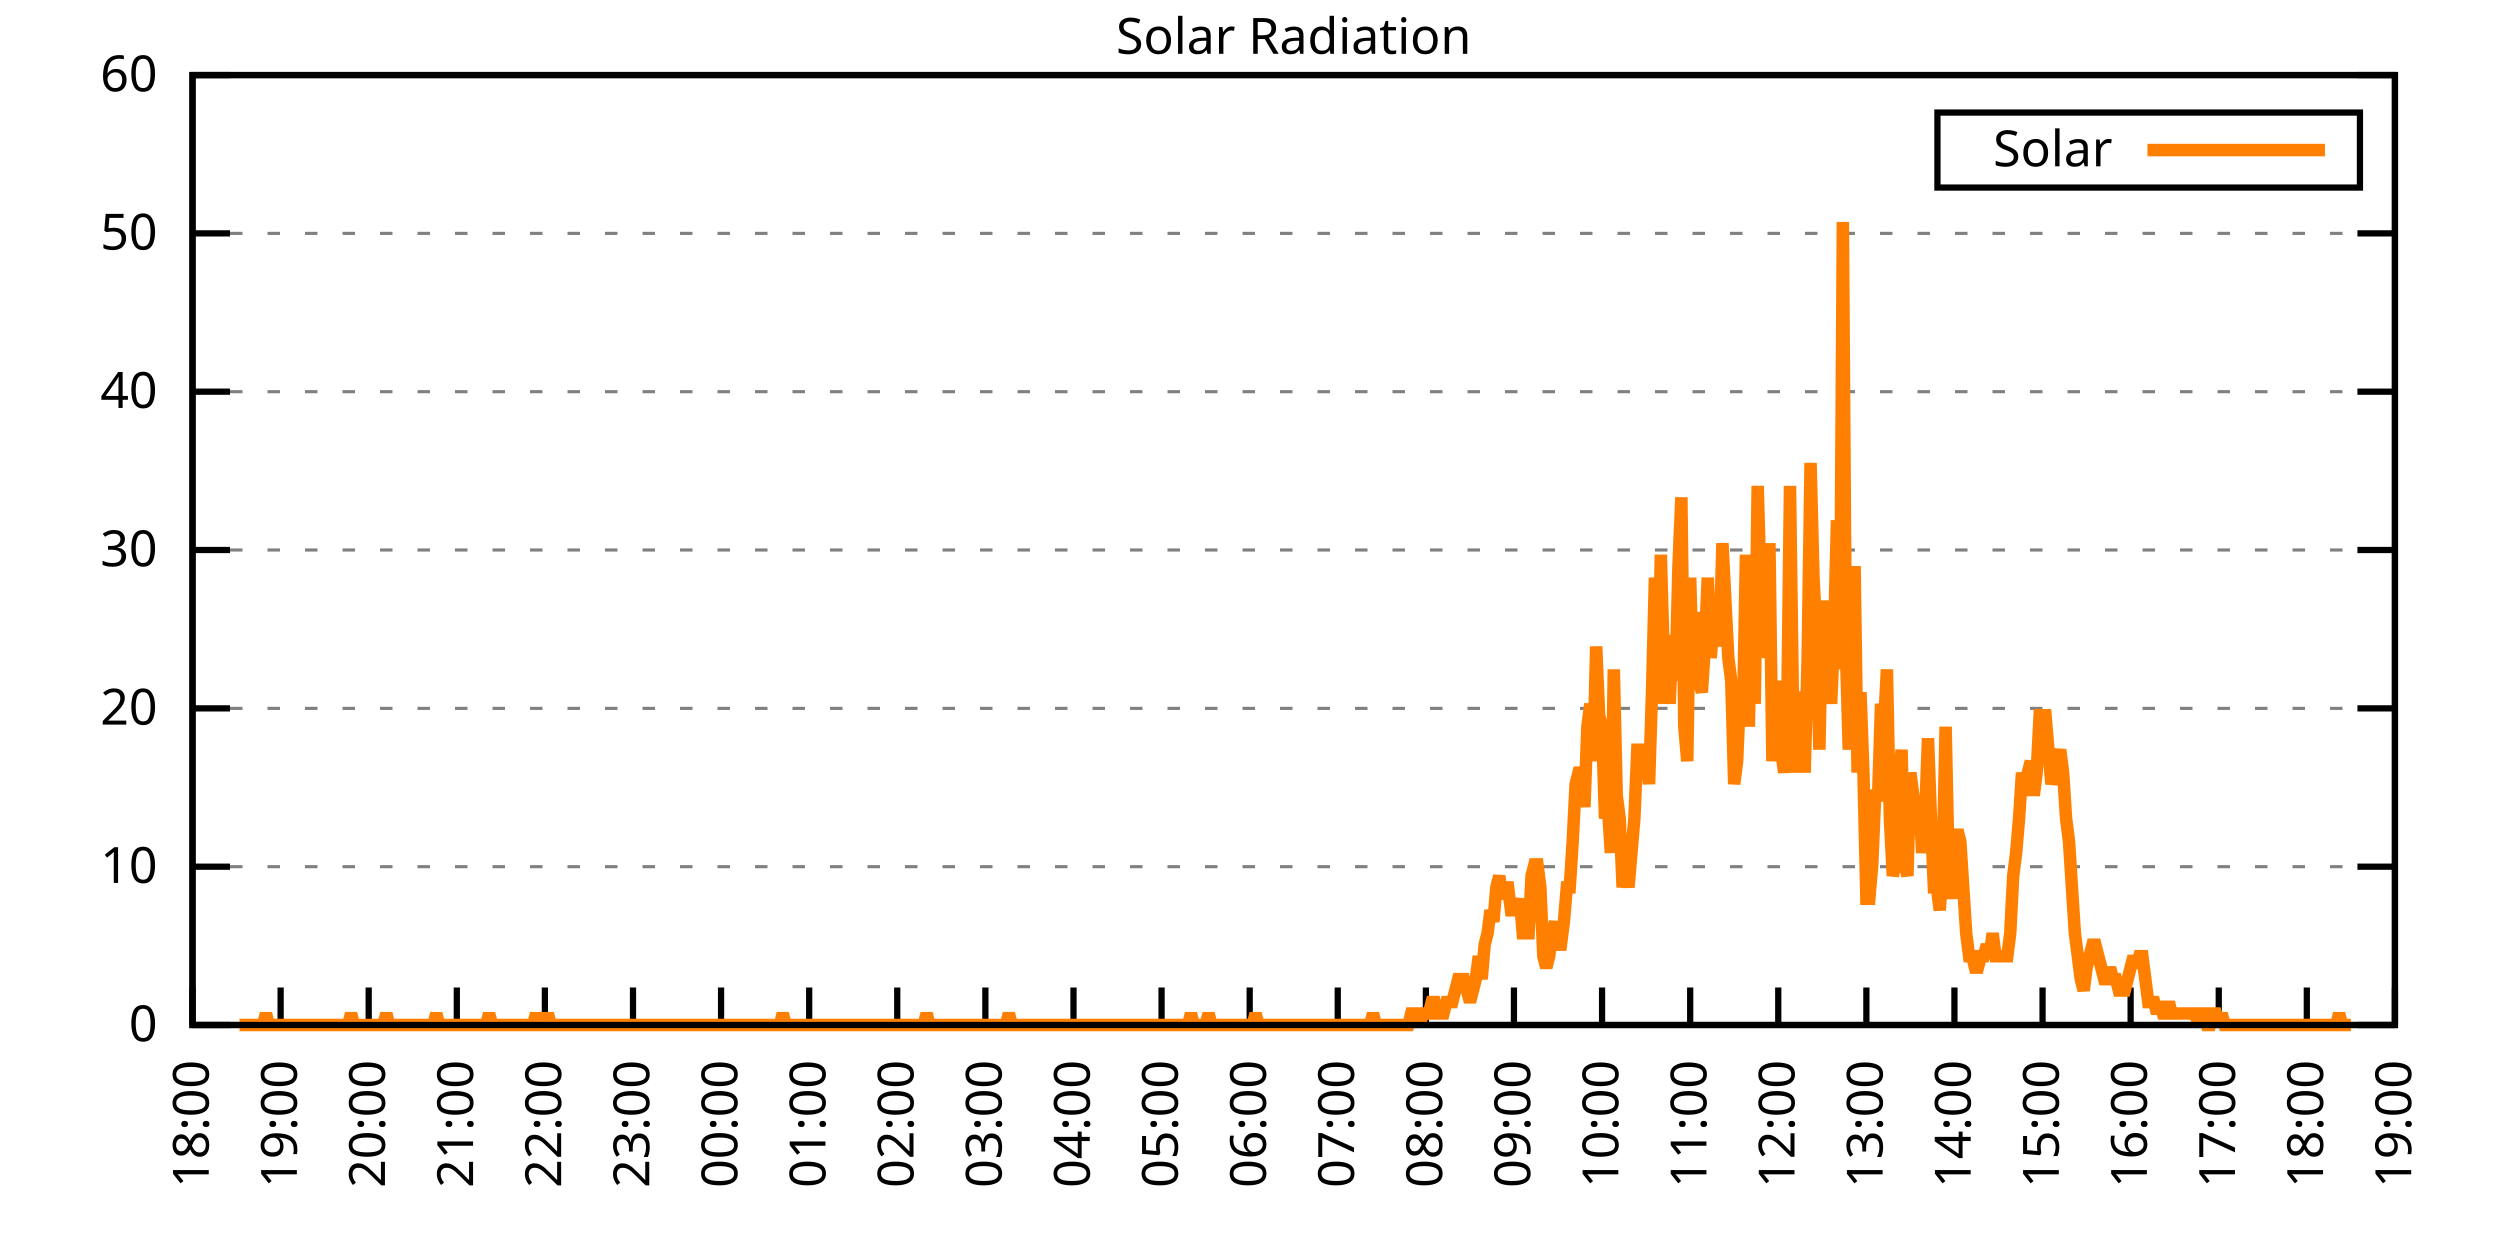
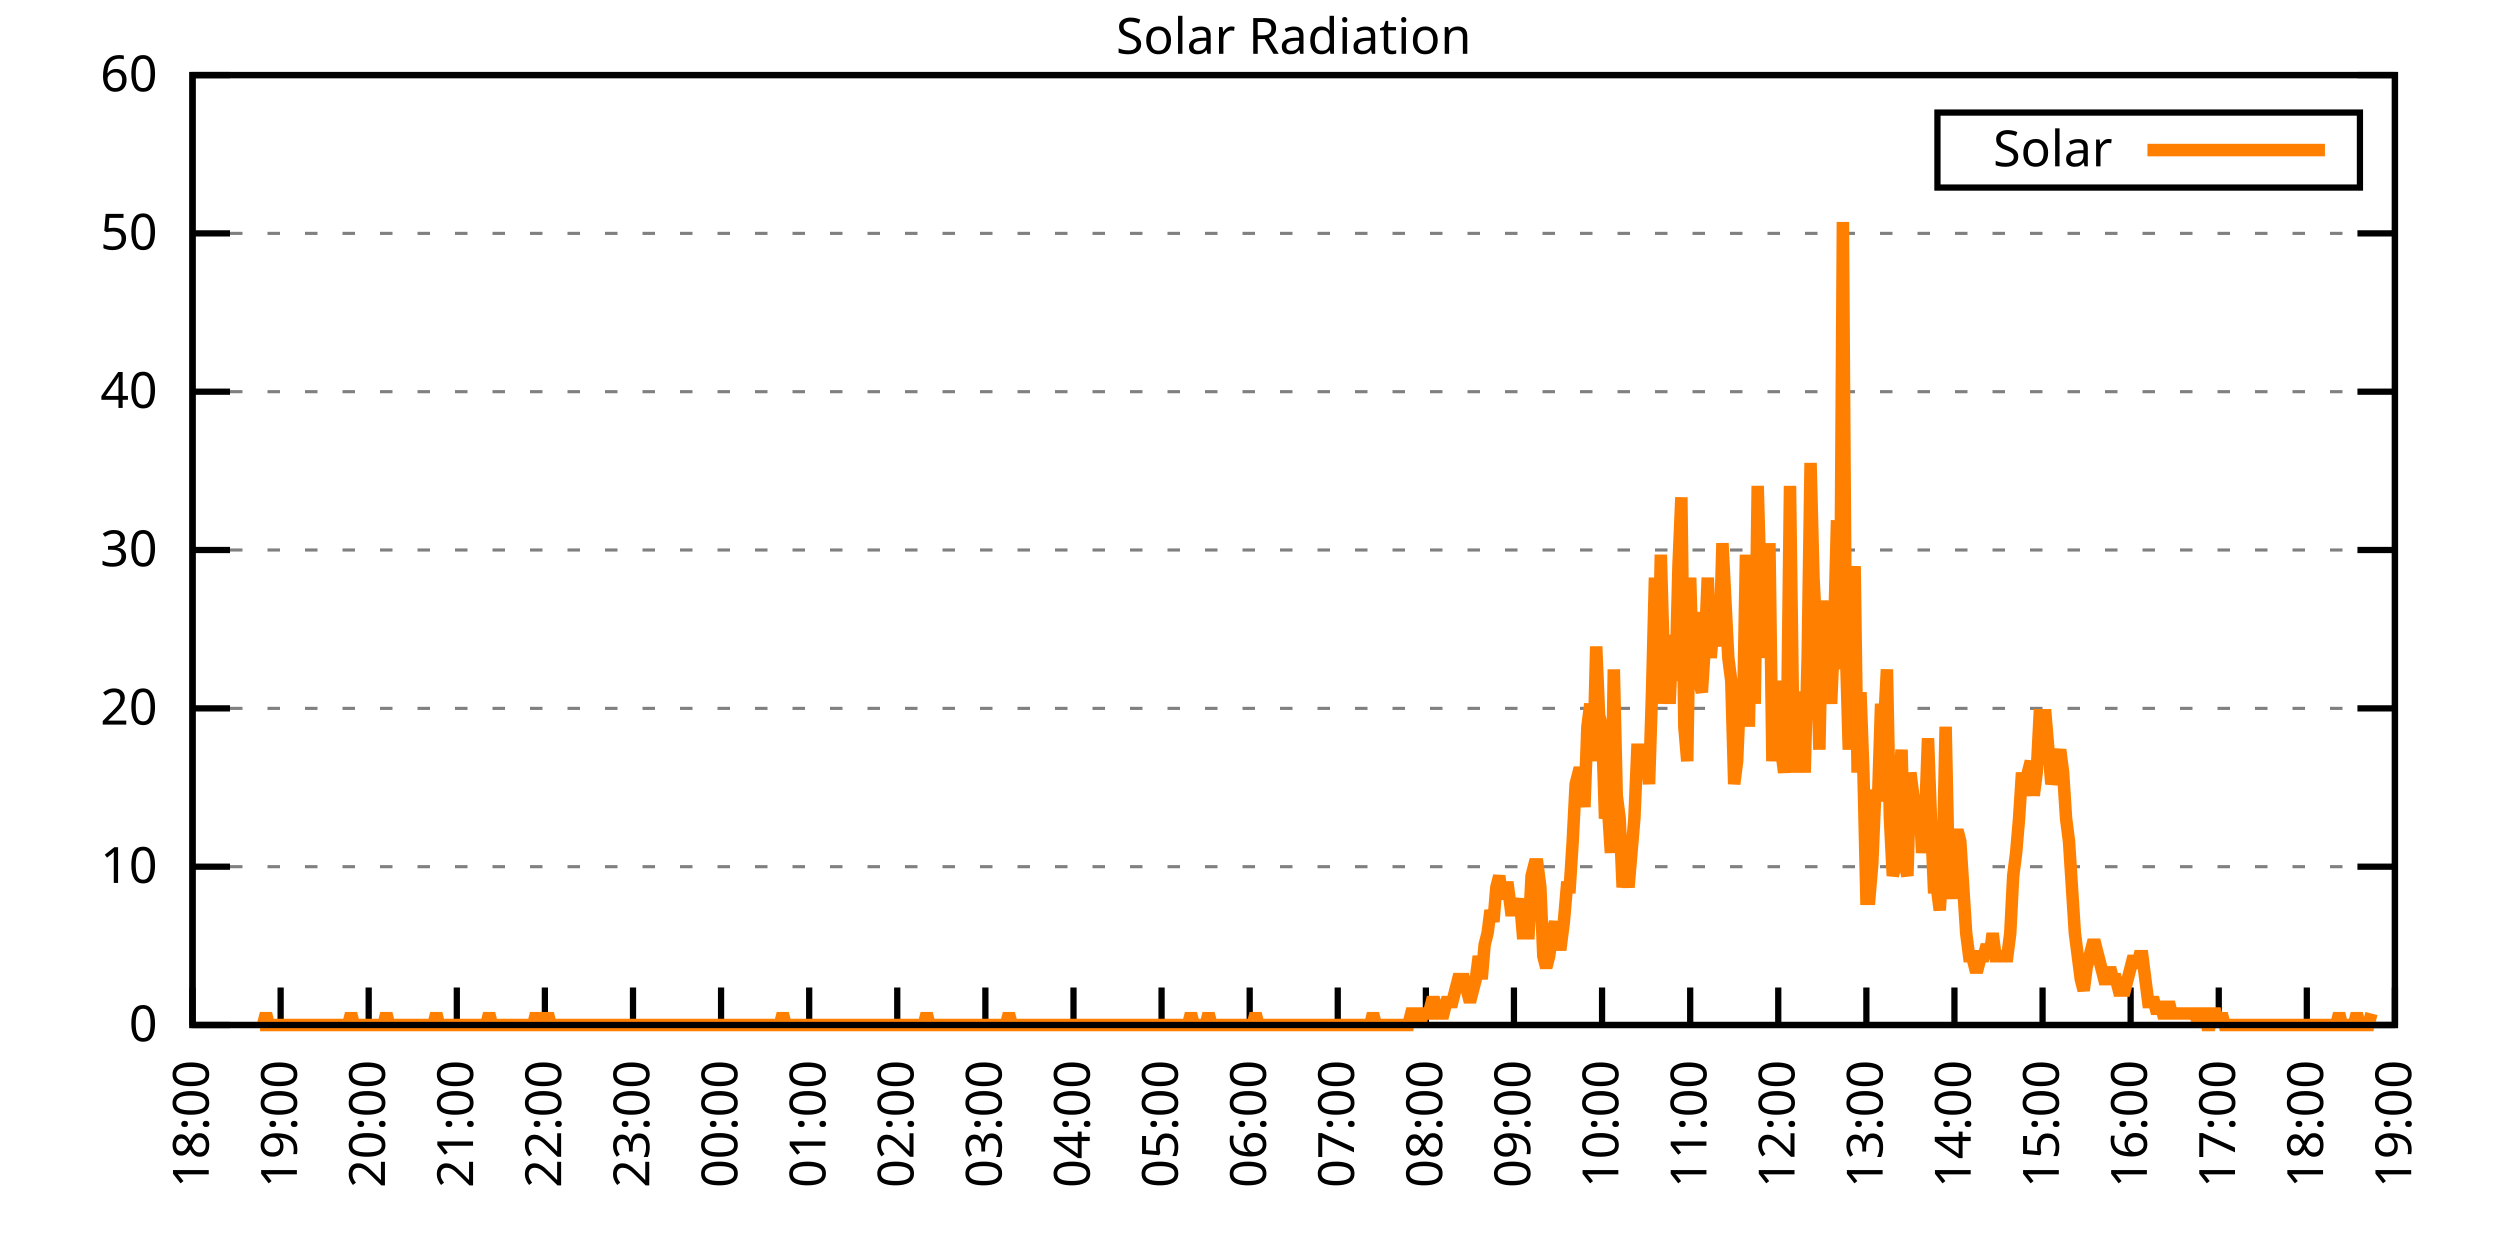
<svg xmlns="http://www.w3.org/2000/svg" xmlns:xlink="http://www.w3.org/1999/xlink" width="400" height="200" viewBox="0 0 400 200">
  <g id="gnuplot_canvas">
    <rect x="0" y="0" width="400" height="200" fill="none" />
    <defs>
      <circle id="gpDot" r="0.5" stroke-width="0.5" stroke="currentColor" />
      <path id="gpPt0" stroke-width="0.333" stroke="currentColor" d="M-1,0 h2 M0,-1 v2" />
      <path id="gpPt1" stroke-width="0.333" stroke="currentColor" d="M-1,-1 L1,1 M1,-1 L-1,1" />
      <path id="gpPt2" stroke-width="0.333" stroke="currentColor" d="M-1,0 L1,0 M0,-1 L0,1 M-1,-1 L1,1 M-1,1 L1,-1" />
      <rect id="gpPt3" stroke-width="0.333" stroke="currentColor" x="-1" y="-1" width="2" height="2" />
      <rect id="gpPt4" stroke-width="0.333" stroke="currentColor" fill="currentColor" x="-1" y="-1" width="2" height="2" />
      <circle id="gpPt5" stroke-width="0.333" stroke="currentColor" cx="0" cy="0" r="1" />
      <use xlink:href="#gpPt5" id="gpPt6" fill="currentColor" stroke="none" />
      <path id="gpPt7" stroke-width="0.333" stroke="currentColor" d="M0,-1.33 L-1.33,0.67 L1.33,0.67 z" />
      <use xlink:href="#gpPt7" id="gpPt8" fill="currentColor" stroke="none" />
      <use xlink:href="#gpPt7" id="gpPt9" stroke="currentColor" transform="rotate(180)" />
      <use xlink:href="#gpPt9" id="gpPt10" fill="currentColor" stroke="none" />
      <use xlink:href="#gpPt3" id="gpPt11" stroke="currentColor" transform="rotate(45)" />
      <use xlink:href="#gpPt11" id="gpPt12" fill="currentColor" stroke="none" />
      <path id="gpPt13" stroke-width="0.333" stroke="currentColor" d="M0,1.330 L1.265,0.411 L0.782,-1.067 L-0.782,-1.076 L-1.265,0.411 z" />
      <use xlink:href="#gpPt13" id="gpPt14" fill="currentColor" stroke="none" />
      <filter id="textbox" filterUnits="objectBoundingBox" x="0" y="0" height="1" width="1">
        <feFlood flood-color="white" flood-opacity="1" result="bgnd" />
        <feComposite in="SourceGraphic" in2="bgnd" operator="atop" />
      </filter>
      <filter id="greybox" filterUnits="objectBoundingBox" x="0" y="0" height="1" width="1">
        <feFlood flood-color="lightgrey" flood-opacity="1" result="grey" />
        <feComposite in="SourceGraphic" in2="grey" operator="atop" />
      </filter>
    </defs>
    <g fill="none" color="white" stroke="currentColor" stroke-width="1.00" stroke-linecap="butt" stroke-linejoin="miter">
</g>
    <g fill="none" color="black" stroke="currentColor" stroke-width="1.00" stroke-linecap="butt" stroke-linejoin="miter">
      <g stroke="none" shape-rendering="crispEdges">
        <polygon fill="rgb(255, 255, 255)" points="30.80,164.00 383.18,164.00 383.18,12.02 30.80,12.02 " />
      </g>
    </g>
    <g fill="none" color="black" stroke="currentColor" stroke-width="1.00" stroke-linecap="butt" stroke-linejoin="miter">
</g>
    <g fill="none" color="black" stroke="black" stroke-width="0.50" stroke-linecap="butt" stroke-linejoin="miter">
</g>
    <g fill="none" color="gray" stroke="currentColor" stroke-width="0.50" stroke-linecap="butt" stroke-linejoin="miter">
      <path stroke="gray" stroke-dasharray="2,4" class="gridline" d="M30.80,164.00 L383.19,164.00  " />
    </g>
    <g fill="none" color="gray" stroke="gray" stroke-width="1.00" stroke-linecap="butt" stroke-linejoin="miter">
</g>
    <g fill="none" color="black" stroke="currentColor" stroke-width="1.00" stroke-linecap="butt" stroke-linejoin="miter">
      <path stroke="black" d="M30.80,164.00 L36.80,164.00 M383.19,164.00 L377.19,164.00  " />
      <g transform="translate(25.20,166.60)" stroke="none" fill="black" font-family="Sans" font-size="8.00" text-anchor="end">
        <text>
          <tspan font-family="Sans"> 0</tspan>
        </text>
      </g>
    </g>
    <g fill="none" color="black" stroke="currentColor" stroke-width="1.00" stroke-linecap="butt" stroke-linejoin="miter">
</g>
    <g fill="none" color="black" stroke="black" stroke-width="0.50" stroke-linecap="butt" stroke-linejoin="miter">
</g>
    <g fill="none" color="gray" stroke="currentColor" stroke-width="0.50" stroke-linecap="butt" stroke-linejoin="miter">
      <path stroke="gray" stroke-dasharray="2,4" class="gridline" d="M30.80,138.67 L383.19,138.67  " />
    </g>
    <g fill="none" color="gray" stroke="gray" stroke-width="1.00" stroke-linecap="butt" stroke-linejoin="miter">
</g>
    <g fill="none" color="black" stroke="currentColor" stroke-width="1.00" stroke-linecap="butt" stroke-linejoin="miter">
      <path stroke="black" d="M30.80,138.67 L36.80,138.67 M383.19,138.67 L377.19,138.67  " />
      <g transform="translate(25.20,141.27)" stroke="none" fill="black" font-family="Sans" font-size="8.00" text-anchor="end">
        <text>
          <tspan font-family="Sans"> 10</tspan>
        </text>
      </g>
    </g>
    <g fill="none" color="black" stroke="currentColor" stroke-width="1.00" stroke-linecap="butt" stroke-linejoin="miter">
</g>
    <g fill="none" color="black" stroke="black" stroke-width="0.50" stroke-linecap="butt" stroke-linejoin="miter">
</g>
    <g fill="none" color="gray" stroke="currentColor" stroke-width="0.50" stroke-linecap="butt" stroke-linejoin="miter">
      <path stroke="gray" stroke-dasharray="2,4" class="gridline" d="M30.80,113.34 L383.19,113.34  " />
    </g>
    <g fill="none" color="gray" stroke="gray" stroke-width="1.00" stroke-linecap="butt" stroke-linejoin="miter">
</g>
    <g fill="none" color="black" stroke="currentColor" stroke-width="1.00" stroke-linecap="butt" stroke-linejoin="miter">
      <path stroke="black" d="M30.80,113.34 L36.80,113.34 M383.19,113.34 L377.19,113.34  " />
      <g transform="translate(25.20,115.94)" stroke="none" fill="black" font-family="Sans" font-size="8.00" text-anchor="end">
        <text>
          <tspan font-family="Sans"> 20</tspan>
        </text>
      </g>
    </g>
    <g fill="none" color="black" stroke="currentColor" stroke-width="1.00" stroke-linecap="butt" stroke-linejoin="miter">
</g>
    <g fill="none" color="black" stroke="black" stroke-width="0.50" stroke-linecap="butt" stroke-linejoin="miter">
</g>
    <g fill="none" color="gray" stroke="currentColor" stroke-width="0.50" stroke-linecap="butt" stroke-linejoin="miter">
      <path stroke="gray" stroke-dasharray="2,4" class="gridline" d="M30.80,88.00 L383.19,88.00  " />
    </g>
    <g fill="none" color="gray" stroke="gray" stroke-width="1.00" stroke-linecap="butt" stroke-linejoin="miter">
</g>
    <g fill="none" color="black" stroke="currentColor" stroke-width="1.00" stroke-linecap="butt" stroke-linejoin="miter">
      <path stroke="black" d="M30.80,88.00 L36.80,88.00 M383.19,88.00 L377.19,88.00  " />
      <g transform="translate(25.20,90.60)" stroke="none" fill="black" font-family="Sans" font-size="8.00" text-anchor="end">
        <text>
          <tspan font-family="Sans"> 30</tspan>
        </text>
      </g>
    </g>
    <g fill="none" color="black" stroke="currentColor" stroke-width="1.00" stroke-linecap="butt" stroke-linejoin="miter">
</g>
    <g fill="none" color="black" stroke="black" stroke-width="0.50" stroke-linecap="butt" stroke-linejoin="miter">
</g>
    <g fill="none" color="gray" stroke="currentColor" stroke-width="0.50" stroke-linecap="butt" stroke-linejoin="miter">
      <path stroke="gray" stroke-dasharray="2,4" class="gridline" d="M30.80,62.67 L383.19,62.67  " />
    </g>
    <g fill="none" color="gray" stroke="gray" stroke-width="1.00" stroke-linecap="butt" stroke-linejoin="miter">
</g>
    <g fill="none" color="black" stroke="currentColor" stroke-width="1.00" stroke-linecap="butt" stroke-linejoin="miter">
      <path stroke="black" d="M30.80,62.67 L36.80,62.67 M383.19,62.67 L377.19,62.67  " />
      <g transform="translate(25.20,65.27)" stroke="none" fill="black" font-family="Sans" font-size="8.00" text-anchor="end">
        <text>
          <tspan font-family="Sans"> 40</tspan>
        </text>
      </g>
    </g>
    <g fill="none" color="black" stroke="currentColor" stroke-width="1.00" stroke-linecap="butt" stroke-linejoin="miter">
</g>
    <g fill="none" color="black" stroke="black" stroke-width="0.50" stroke-linecap="butt" stroke-linejoin="miter">
</g>
    <g fill="none" color="gray" stroke="currentColor" stroke-width="0.50" stroke-linecap="butt" stroke-linejoin="miter">
      <path stroke="gray" stroke-dasharray="2,4" class="gridline" d="M30.80,37.34 L383.19,37.34  " />
    </g>
    <g fill="none" color="gray" stroke="gray" stroke-width="1.00" stroke-linecap="butt" stroke-linejoin="miter">
</g>
    <g fill="none" color="black" stroke="currentColor" stroke-width="1.00" stroke-linecap="butt" stroke-linejoin="miter">
      <path stroke="black" d="M30.80,37.34 L36.80,37.34 M383.19,37.34 L377.19,37.34  " />
      <g transform="translate(25.20,39.94)" stroke="none" fill="black" font-family="Sans" font-size="8.00" text-anchor="end">
        <text>
          <tspan font-family="Sans"> 50</tspan>
        </text>
      </g>
    </g>
    <g fill="none" color="black" stroke="currentColor" stroke-width="1.00" stroke-linecap="butt" stroke-linejoin="miter">
</g>
    <g fill="none" color="black" stroke="black" stroke-width="0.50" stroke-linecap="butt" stroke-linejoin="miter">
</g>
    <g fill="none" color="gray" stroke="currentColor" stroke-width="0.50" stroke-linecap="butt" stroke-linejoin="miter">
      <path stroke="gray" stroke-dasharray="2,4" class="gridline" d="M30.80,12.01 L383.19,12.01  " />
    </g>
    <g fill="none" color="gray" stroke="gray" stroke-width="1.00" stroke-linecap="butt" stroke-linejoin="miter">
</g>
    <g fill="none" color="black" stroke="currentColor" stroke-width="1.00" stroke-linecap="butt" stroke-linejoin="miter">
      <path stroke="black" d="M30.80,12.01 L36.80,12.01 M383.19,12.01 L377.19,12.01  " />
      <g transform="translate(25.20,14.61)" stroke="none" fill="black" font-family="Sans" font-size="8.00" text-anchor="end">
        <text>
          <tspan font-family="Sans"> 60</tspan>
        </text>
      </g>
    </g>
    <g fill="none" color="black" stroke="currentColor" stroke-width="1.00" stroke-linecap="butt" stroke-linejoin="miter">
      <path stroke="black" d="M30.80,164.00 L30.80,158.00  " />
      <g transform="translate(33.40,169.60) rotate(270.00)" stroke="none" fill="black" font-family="Sans" font-size="8.00" text-anchor="end">
        <text>
          <tspan font-family="Sans">18:00</tspan>
        </text>
      </g>
    </g>
    <g fill="none" color="black" stroke="currentColor" stroke-width="1.00" stroke-linecap="butt" stroke-linejoin="miter">
      <path stroke="black" d="M44.90,164.00 L44.90,158.00  " />
      <g transform="translate(47.50,169.60) rotate(270.00)" stroke="none" fill="black" font-family="Sans" font-size="8.00" text-anchor="end">
        <text>
          <tspan font-family="Sans">19:00</tspan>
        </text>
      </g>
    </g>
    <g fill="none" color="black" stroke="currentColor" stroke-width="1.00" stroke-linecap="butt" stroke-linejoin="miter">
      <path stroke="black" d="M58.99,164.00 L58.99,158.00  " />
      <g transform="translate(61.59,169.60) rotate(270.00)" stroke="none" fill="black" font-family="Sans" font-size="8.00" text-anchor="end">
        <text>
          <tspan font-family="Sans">20:00</tspan>
        </text>
      </g>
    </g>
    <g fill="none" color="black" stroke="currentColor" stroke-width="1.00" stroke-linecap="butt" stroke-linejoin="miter">
      <path stroke="black" d="M73.09,164.00 L73.09,158.00  " />
      <g transform="translate(75.69,169.60) rotate(270.00)" stroke="none" fill="black" font-family="Sans" font-size="8.00" text-anchor="end">
        <text>
          <tspan font-family="Sans">21:00</tspan>
        </text>
      </g>
    </g>
    <g fill="none" color="black" stroke="currentColor" stroke-width="1.00" stroke-linecap="butt" stroke-linejoin="miter">
      <path stroke="black" d="M87.18,164.00 L87.18,158.00  " />
      <g transform="translate(89.78,169.60) rotate(270.00)" stroke="none" fill="black" font-family="Sans" font-size="8.00" text-anchor="end">
        <text>
          <tspan font-family="Sans">22:00</tspan>
        </text>
      </g>
    </g>
    <g fill="none" color="black" stroke="currentColor" stroke-width="1.00" stroke-linecap="butt" stroke-linejoin="miter">
      <path stroke="black" d="M101.28,164.00 L101.28,158.00  " />
      <g transform="translate(103.88,169.60) rotate(270.00)" stroke="none" fill="black" font-family="Sans" font-size="8.00" text-anchor="end">
        <text>
          <tspan font-family="Sans">23:00</tspan>
        </text>
      </g>
    </g>
    <g fill="none" color="black" stroke="currentColor" stroke-width="1.00" stroke-linecap="butt" stroke-linejoin="miter">
      <path stroke="black" d="M115.37,164.00 L115.37,158.00  " />
      <g transform="translate(117.97,169.60) rotate(270.00)" stroke="none" fill="black" font-family="Sans" font-size="8.00" text-anchor="end">
        <text>
          <tspan font-family="Sans">00:00</tspan>
        </text>
      </g>
    </g>
    <g fill="none" color="black" stroke="currentColor" stroke-width="1.00" stroke-linecap="butt" stroke-linejoin="miter">
      <path stroke="black" d="M129.47,164.00 L129.47,158.00  " />
      <g transform="translate(132.07,169.60) rotate(270.00)" stroke="none" fill="black" font-family="Sans" font-size="8.00" text-anchor="end">
        <text>
          <tspan font-family="Sans">01:00</tspan>
        </text>
      </g>
    </g>
    <g fill="none" color="black" stroke="currentColor" stroke-width="1.00" stroke-linecap="butt" stroke-linejoin="miter">
      <path stroke="black" d="M143.56,164.00 L143.56,158.00  " />
      <g transform="translate(146.16,169.60) rotate(270.00)" stroke="none" fill="black" font-family="Sans" font-size="8.00" text-anchor="end">
        <text>
          <tspan font-family="Sans">02:00</tspan>
        </text>
      </g>
    </g>
    <g fill="none" color="black" stroke="currentColor" stroke-width="1.00" stroke-linecap="butt" stroke-linejoin="miter">
      <path stroke="black" d="M157.66,164.00 L157.66,158.00  " />
      <g transform="translate(160.26,169.60) rotate(270.00)" stroke="none" fill="black" font-family="Sans" font-size="8.00" text-anchor="end">
        <text>
          <tspan font-family="Sans">03:00</tspan>
        </text>
      </g>
    </g>
    <g fill="none" color="black" stroke="currentColor" stroke-width="1.00" stroke-linecap="butt" stroke-linejoin="miter">
      <path stroke="black" d="M171.76,164.00 L171.76,158.00  " />
      <g transform="translate(174.36,169.60) rotate(270.00)" stroke="none" fill="black" font-family="Sans" font-size="8.00" text-anchor="end">
        <text>
          <tspan font-family="Sans">04:00</tspan>
        </text>
      </g>
    </g>
    <g fill="none" color="black" stroke="currentColor" stroke-width="1.00" stroke-linecap="butt" stroke-linejoin="miter">
      <path stroke="black" d="M185.85,164.00 L185.85,158.00  " />
      <g transform="translate(188.45,169.60) rotate(270.00)" stroke="none" fill="black" font-family="Sans" font-size="8.00" text-anchor="end">
        <text>
          <tspan font-family="Sans">05:00</tspan>
        </text>
      </g>
    </g>
    <g fill="none" color="black" stroke="currentColor" stroke-width="1.00" stroke-linecap="butt" stroke-linejoin="miter">
      <path stroke="black" d="M199.95,164.00 L199.95,158.00  " />
      <g transform="translate(202.55,169.60) rotate(270.00)" stroke="none" fill="black" font-family="Sans" font-size="8.00" text-anchor="end">
        <text>
          <tspan font-family="Sans">06:00</tspan>
        </text>
      </g>
    </g>
    <g fill="none" color="black" stroke="currentColor" stroke-width="1.00" stroke-linecap="butt" stroke-linejoin="miter">
      <path stroke="black" d="M214.04,164.00 L214.04,158.00  " />
      <g transform="translate(216.64,169.60) rotate(270.00)" stroke="none" fill="black" font-family="Sans" font-size="8.00" text-anchor="end">
        <text>
          <tspan font-family="Sans">07:00</tspan>
        </text>
      </g>
    </g>
    <g fill="none" color="black" stroke="currentColor" stroke-width="1.00" stroke-linecap="butt" stroke-linejoin="miter">
      <path stroke="black" d="M228.14,164.00 L228.14,158.00  " />
      <g transform="translate(230.74,169.60) rotate(270.00)" stroke="none" fill="black" font-family="Sans" font-size="8.00" text-anchor="end">
        <text>
          <tspan font-family="Sans">08:00</tspan>
        </text>
      </g>
    </g>
    <g fill="none" color="black" stroke="currentColor" stroke-width="1.00" stroke-linecap="butt" stroke-linejoin="miter">
      <path stroke="black" d="M242.23,164.00 L242.23,158.00  " />
      <g transform="translate(244.83,169.60) rotate(270.00)" stroke="none" fill="black" font-family="Sans" font-size="8.00" text-anchor="end">
        <text>
          <tspan font-family="Sans">09:00</tspan>
        </text>
      </g>
    </g>
    <g fill="none" color="black" stroke="currentColor" stroke-width="1.00" stroke-linecap="butt" stroke-linejoin="miter">
      <path stroke="black" d="M256.33,164.00 L256.33,158.00  " />
      <g transform="translate(258.93,169.60) rotate(270.00)" stroke="none" fill="black" font-family="Sans" font-size="8.00" text-anchor="end">
        <text>
          <tspan font-family="Sans">10:00</tspan>
        </text>
      </g>
    </g>
    <g fill="none" color="black" stroke="currentColor" stroke-width="1.00" stroke-linecap="butt" stroke-linejoin="miter">
      <path stroke="black" d="M270.43,164.00 L270.43,158.00  " />
      <g transform="translate(273.03,169.60) rotate(270.00)" stroke="none" fill="black" font-family="Sans" font-size="8.00" text-anchor="end">
        <text>
          <tspan font-family="Sans">11:00</tspan>
        </text>
      </g>
    </g>
    <g fill="none" color="black" stroke="currentColor" stroke-width="1.00" stroke-linecap="butt" stroke-linejoin="miter">
      <path stroke="black" d="M284.52,164.00 L284.52,158.00  " />
      <g transform="translate(287.12,169.60) rotate(270.00)" stroke="none" fill="black" font-family="Sans" font-size="8.00" text-anchor="end">
        <text>
          <tspan font-family="Sans">12:00</tspan>
        </text>
      </g>
    </g>
    <g fill="none" color="black" stroke="currentColor" stroke-width="1.00" stroke-linecap="butt" stroke-linejoin="miter">
      <path stroke="black" d="M298.62,164.00 L298.62,158.00  " />
      <g transform="translate(301.22,169.60) rotate(270.00)" stroke="none" fill="black" font-family="Sans" font-size="8.00" text-anchor="end">
        <text>
          <tspan font-family="Sans">13:00</tspan>
        </text>
      </g>
    </g>
    <g fill="none" color="black" stroke="currentColor" stroke-width="1.00" stroke-linecap="butt" stroke-linejoin="miter">
      <path stroke="black" d="M312.71,164.00 L312.71,158.00  " />
      <g transform="translate(315.31,169.60) rotate(270.00)" stroke="none" fill="black" font-family="Sans" font-size="8.00" text-anchor="end">
        <text>
          <tspan font-family="Sans">14:00</tspan>
        </text>
      </g>
    </g>
    <g fill="none" color="black" stroke="currentColor" stroke-width="1.00" stroke-linecap="butt" stroke-linejoin="miter">
      <path stroke="black" d="M326.81,164.00 L326.81,158.00  " />
      <g transform="translate(329.41,169.60) rotate(270.00)" stroke="none" fill="black" font-family="Sans" font-size="8.00" text-anchor="end">
        <text>
          <tspan font-family="Sans">15:00</tspan>
        </text>
      </g>
    </g>
    <g fill="none" color="black" stroke="currentColor" stroke-width="1.00" stroke-linecap="butt" stroke-linejoin="miter">
      <path stroke="black" d="M340.90,164.00 L340.90,158.00  " />
      <g transform="translate(343.50,169.60) rotate(270.00)" stroke="none" fill="black" font-family="Sans" font-size="8.00" text-anchor="end">
        <text>
          <tspan font-family="Sans">16:00</tspan>
        </text>
      </g>
    </g>
    <g fill="none" color="black" stroke="currentColor" stroke-width="1.00" stroke-linecap="butt" stroke-linejoin="miter">
      <path stroke="black" d="M355.00,164.00 L355.00,158.00  " />
      <g transform="translate(357.60,169.60) rotate(270.00)" stroke="none" fill="black" font-family="Sans" font-size="8.00" text-anchor="end">
        <text>
          <tspan font-family="Sans">17:00</tspan>
        </text>
      </g>
    </g>
    <g fill="none" color="black" stroke="currentColor" stroke-width="1.00" stroke-linecap="butt" stroke-linejoin="miter">
      <path stroke="black" d="M369.09,164.00 L369.09,158.00  " />
      <g transform="translate(371.69,169.60) rotate(270.00)" stroke="none" fill="black" font-family="Sans" font-size="8.00" text-anchor="end">
        <text>
          <tspan font-family="Sans">18:00</tspan>
        </text>
      </g>
    </g>
    <g fill="none" color="black" stroke="currentColor" stroke-width="1.00" stroke-linecap="butt" stroke-linejoin="miter">
      <path stroke="black" d="M383.19,164.00 L383.19,158.00  " />
      <g transform="translate(385.79,169.60) rotate(270.00)" stroke="none" fill="black" font-family="Sans" font-size="8.00" text-anchor="end">
        <text>
          <tspan font-family="Sans">19:00</tspan>
        </text>
      </g>
    </g>
    <g fill="none" color="black" stroke="currentColor" stroke-width="1.00" stroke-linecap="butt" stroke-linejoin="miter">
</g>
    <g fill="none" color="black" stroke="currentColor" stroke-width="1.00" stroke-linecap="butt" stroke-linejoin="miter">
      <path stroke="black" d="M30.80,12.01 L30.80,164.00 L383.19,164.00 L383.19,12.01 L30.80,12.01 Z  " />
    </g>
    <g fill="none" color="black" stroke="currentColor" stroke-width="1.00" stroke-linecap="butt" stroke-linejoin="miter">
</g>
    <g fill="none" color="black" stroke="currentColor" stroke-width="1.00" stroke-linecap="butt" stroke-linejoin="miter">
      <path stroke="black" d="M309.99,30.01 L309.99,18.01 L377.59,18.01 L377.59,30.01 L309.99,30.01 Z  " />
    </g>
    <g id="Solar_Radiation_plot_1">
      <g fill="none" color="white" stroke="black" stroke-width="2.00" stroke-linecap="butt" stroke-linejoin="miter">
</g>
      <g fill="none" color="black" stroke="currentColor" stroke-width="2.00" stroke-linecap="butt" stroke-linejoin="miter">
        <g transform="translate(337.99,26.61)" stroke="none" fill="black" font-family="Sans" font-size="8.00" text-anchor="end">
          <text>
            <tspan font-family="Sans">Solar</tspan>
          </text>
        </g>
      </g>
      <g fill="none" color="black" stroke="currentColor" stroke-width="2.00" stroke-linecap="butt" stroke-linejoin="miter">
-         <path stroke="rgb(255, 127,   0)" d="M343.59,24.01 L371.99,24.01 M38.32,164.00 L38.79,164.00 L39.26,164.00 L39.73,164.00 L40.20,164.00 L40.67,164.00   L41.14,164.00 L41.61,164.00 L42.08,164.00 L42.55,162.16 L43.02,164.00 L43.49,164.00 L43.96,164.00 L44.43,164.00   L44.90,164.00 L45.37,164.00 L45.84,164.00 L46.31,164.00 L46.78,164.00 L47.24,164.00 L47.71,164.00 L48.18,164.00   L48.65,164.00 L49.12,164.00 L49.59,164.00 L50.06,164.00 L50.53,164.00 L51.00,164.00 L51.47,164.00 L51.94,164.00   L52.41,164.00 L52.88,164.00 L53.35,164.00 L53.82,164.00 L54.29,164.00 L54.76,164.00 L55.23,164.00 L55.70,164.00   L56.17,162.16 L56.64,164.00 L57.11,164.00 L57.58,164.00 L58.05,164.00 L58.52,164.00 L58.99,164.00 L59.46,164.00   L59.93,164.00 L60.40,164.00 L60.87,164.00 L61.34,164.00 L61.81,162.16 L62.28,164.00 L62.75,164.00 L63.22,164.00   L63.69,164.00 L64.16,164.00 L64.63,164.00 L65.10,164.00 L65.57,164.00 L66.04,164.00 L66.51,164.00 L66.98,164.00   L67.45,164.00 L67.92,164.00 L68.39,164.00 L68.86,164.00 L69.33,164.00 L69.80,162.16 L70.27,164.00 L70.74,164.00   L71.21,164.00 L71.68,164.00 L72.15,164.00 L72.62,164.00 L73.09,164.00 L73.56,164.00 L74.03,164.00 L74.50,164.00   L74.97,164.00 L75.44,164.00 L75.91,164.00 L76.38,164.00 L76.85,164.00 L77.32,164.00 L77.79,164.00 L78.26,162.16   L78.73,164.00 L79.19,164.00 L79.66,164.00 L80.13,164.00 L80.60,164.00 L81.07,164.00 L81.54,164.00 L82.01,164.00   L82.48,164.00 L82.95,164.00 L83.42,164.00 L83.89,164.00 L84.36,164.00 L84.83,164.00 L85.30,164.00 L85.77,162.16   L86.24,164.00 L86.71,164.00 L87.18,164.00 L87.65,162.16 L88.12,164.00 L88.59,164.00 L89.06,164.00 L89.53,164.00   L90.00,164.00 L90.47,164.00 L90.94,164.00 L91.41,164.00 L91.88,164.00 L92.35,164.00 L92.82,164.00 L93.29,164.00   L93.76,164.00 L94.23,164.00 L94.70,164.00 L95.17,164.00 L95.64,164.00 L96.11,164.00 L96.58,164.00 L97.05,164.00   L97.52,164.00 L97.99,164.00 L98.46,164.00 L98.93,164.00 L99.40,164.00 L99.87,164.00 L100.34,164.00 L100.81,164.00   L101.28,164.00 L101.75,164.00 L102.22,164.00 L102.69,164.00 L103.16,164.00 L103.63,164.00 L104.10,164.00 L104.57,164.00   L105.04,164.00 L105.51,164.00 L105.98,164.00 L106.45,164.00 L106.92,164.00 L107.39,164.00 L107.86,164.00 L108.33,164.00   L108.80,164.00 L109.27,164.00 L109.74,164.00 L110.21,164.00 L110.68,164.00 L111.14,164.00 L111.61,164.00 L112.08,164.00   L112.55,164.00 L113.02,164.00 L113.49,164.00 L113.96,164.00 L114.43,164.00 L114.90,164.00 L115.37,164.00 L115.84,164.00   L116.31,164.00 L116.78,164.00 L117.25,164.00 L117.72,164.00 L118.19,164.00 L118.66,164.00 L119.13,164.00 L119.60,164.00   L120.07,164.00 L120.54,164.00 L121.01,164.00 L121.48,164.00 L121.95,164.00 L122.42,164.00 L122.89,164.00 L123.36,164.00   L123.83,164.00 L124.30,164.00 L124.77,164.00 L125.24,162.16 L125.71,164.00 L126.18,164.00 L126.65,164.00 L127.12,164.00   L127.59,164.00 L128.06,164.00 L128.53,164.00 L129.00,164.00 L129.47,164.00 L129.94,164.00 L130.41,164.00 L130.88,164.00   L131.35,164.00 L131.82,164.00 L132.29,164.00 L132.76,164.00 L133.23,164.00 L133.70,164.00 L134.17,164.00 L134.64,164.00   L135.11,164.00 L135.58,164.00 L136.05,164.00 L136.52,164.00 L136.99,164.00 L137.46,164.00 L137.93,164.00 L138.40,164.00   L138.87,164.00 L139.34,164.00 L139.81,164.00 L140.28,164.00 L140.75,164.00 L141.22,164.00 L141.69,164.00 L142.16,164.00   L142.63,164.00 L143.09,164.00 L143.56,164.00 L144.03,164.00 L144.50,164.00 L144.97,164.00 L145.44,164.00 L145.91,164.00   L146.38,164.00 L146.85,164.00 L147.32,164.00 L147.79,164.00 L148.26,162.16 L148.73,164.00 L149.20,164.00 L149.67,164.00   L150.14,164.00 L150.61,164.00 L151.08,164.00 L151.55,164.00 L152.02,164.00 L152.49,164.00 L152.96,164.00 L153.43,164.00   L153.90,164.00 L154.37,164.00 L154.84,164.00 L155.31,164.00 L155.78,164.00 L156.25,164.00 L156.72,164.00 L157.19,164.00   L157.66,164.00 L158.13,164.00 L158.60,164.00 L159.07,164.00 L159.54,164.00 L160.01,164.00 L160.48,164.00 L160.95,164.00   L161.42,162.16 L161.89,164.00 L162.36,164.00 L162.83,164.00 L163.30,164.00 L163.77,164.00 L164.24,164.00 L164.71,164.00   L165.18,164.00 L165.65,164.00 L166.12,164.00 L166.59,164.00 L167.06,164.00 L167.53,164.00 L168.00,164.00 L168.47,164.00   L168.94,164.00 L169.41,164.00 L169.88,164.00 L170.35,164.00 L170.82,164.00 L171.29,164.00 L171.76,164.00 L172.23,164.00   L172.70,164.00 L173.17,164.00 L173.64,164.00 L174.11,164.00 L174.58,164.00 L175.04,164.00 L175.51,164.00 L175.98,164.00   L176.45,164.00 L176.92,164.00 L177.39,164.00 L177.86,164.00 L178.33,164.00 L178.80,164.00 L179.27,164.00 L179.74,164.00   L180.21,164.00 L180.68,164.00 L181.15,164.00 L181.62,164.00 L182.09,164.00 L182.56,164.00 L183.03,164.00 L183.50,164.00   L183.97,164.00 L184.44,164.00 L184.91,164.00 L185.38,164.00 L185.85,164.00 L186.32,164.00 L186.79,164.00 L187.26,164.00   L187.73,164.00 L188.20,164.00 L188.67,164.00 L189.14,164.00 L189.61,164.00 L190.08,164.00 L190.55,162.16 L191.02,164.00   L191.49,164.00 L191.96,164.00 L192.43,164.00 L192.90,164.00 L193.37,162.16 L193.84,164.00 L194.31,164.00 L194.78,164.00   L195.25,164.00 L195.72,164.00 L196.19,164.00 L196.66,164.00 L197.13,164.00 L197.60,164.00 L198.07,164.00 L198.54,164.00   L199.01,164.00 L199.48,164.00 L199.95,164.00 L200.42,164.00 L200.89,162.16 L201.36,164.00 L201.83,164.00 L202.30,164.00   L202.77,164.00 L203.24,164.00 L203.71,164.00 L204.18,164.00 L204.65,164.00 L205.12,164.00 L205.59,164.00 L206.06,164.00   L206.53,164.00 L207.00,164.00 L207.46,164.00 L207.93,164.00 L208.40,164.00 L208.87,164.00 L209.34,164.00 L209.81,164.00   L210.28,164.00 L210.75,164.00 L211.22,164.00 L211.69,164.00 L212.16,164.00 L212.63,164.00 L213.10,164.00 L213.57,164.00   L214.04,164.00 L214.51,164.00 L214.98,164.00 L215.45,164.00 L215.92,164.00 L216.39,164.00 L216.86,164.00 L217.33,164.00   L217.80,164.00 L218.27,164.00 L218.74,164.00 L219.21,164.00 L219.68,162.16 L220.15,164.00 L220.62,164.00 L221.09,164.00   L221.56,164.00 L222.03,164.00 L222.50,164.00 L222.97,164.00 L223.44,164.00 L223.91,164.00 L224.38,164.00 L224.85,164.00   L225.32,164.00 L225.79,162.16 L226.26,162.16 L226.73,162.16 L227.20,164.00 L227.67,162.16 L228.14,162.16 L228.61,162.16   L229.08,160.33 L229.55,160.33 L230.02,162.16 L230.49,162.16 L230.96,162.16 L231.43,160.33 L231.90,160.33 L232.37,160.33   L232.84,158.49 L233.31,156.66 L233.78,156.66 L234.25,156.66 L234.72,158.49 L235.19,160.33 L235.66,158.49 L236.13,156.66   L236.60,152.99 L237.07,156.66 L237.54,151.15 L238.01,149.32 L238.48,145.65 L238.95,147.48 L239.41,141.98 L239.88,140.14   L240.35,143.81 L240.82,141.98 L241.29,141.98 L241.76,145.65 L242.23,145.65 L242.70,145.65 L243.17,143.81 L243.64,149.32   L244.11,149.32 L244.58,149.32 L245.05,140.14 L245.52,138.30 L245.99,138.30 L246.46,141.98 L246.93,152.99 L247.40,154.82   L247.87,152.99 L248.34,149.32 L248.81,147.48 L249.28,151.15 L249.75,151.15 L250.22,147.48 L250.69,141.98 L251.16,141.98   L251.63,134.63 L252.10,125.46 L252.57,123.62 L253.04,123.62 L253.51,129.13 L253.98,116.28 L254.45,112.61 L254.92,121.79   L255.39,103.43 L255.86,114.44 L256.33,116.28 L256.80,130.96 L257.27,129.13 L257.74,136.47 L258.21,107.10 L258.68,127.29   L259.15,130.96 L259.62,141.98 L260.09,138.30 L260.56,141.98 L261.03,136.47 L261.50,130.96 L261.97,119.95 L262.44,119.95   L262.91,121.79 L263.38,119.95 L263.85,125.46 L264.32,110.77 L264.79,92.42 L265.26,112.61 L265.73,88.75 L266.20,105.27   L266.67,101.60 L267.14,112.61 L267.61,101.60 L268.08,108.94 L268.55,90.59 L269.02,79.57 L269.49,116.28 L269.96,121.79   L270.43,92.42 L270.90,108.94 L271.36,97.93 L271.83,108.94 L272.30,110.77 L272.77,103.43 L273.24,92.42 L273.71,105.27   L274.18,99.76 L274.65,97.93 L275.12,103.43 L275.59,86.91 L276.06,96.09 L276.53,105.27 L277.00,108.94 L277.47,125.46   L277.94,121.79 L278.41,110.77 L278.88,114.44 L279.35,88.75 L279.82,116.28 L280.29,88.75 L280.76,112.61 L281.23,77.74   L281.70,94.26 L282.17,88.75 L282.64,105.27 L283.11,86.91 L283.58,121.79 L284.05,114.44 L284.52,108.94 L284.99,119.95   L285.46,123.62 L285.93,116.28 L286.40,77.74 L286.87,112.61 L287.34,123.62 L287.81,110.77 L288.28,112.61 L288.75,123.62   L289.22,105.27 L289.69,74.07 L290.16,92.42 L290.63,101.60 L291.10,119.95 L291.57,96.09 L292.04,105.27 L292.51,103.43   L292.98,112.61 L293.45,101.60 L293.92,83.24 L294.39,107.10 L294.86,35.52 L295.33,103.43 L295.80,119.95 L296.27,99.76   L296.74,90.59 L297.21,123.62 L297.68,110.77 L298.15,123.62 L298.62,143.81 L299.09,143.81 L299.56,138.30 L300.03,127.29   L300.50,127.29 L300.97,112.61 L301.44,116.28 L301.91,107.10 L302.38,130.96 L302.85,140.14 L303.31,138.30 L303.78,127.29   L304.25,119.95 L304.72,138.30 L305.19,140.14 L305.66,123.62 L306.13,127.29 L306.60,130.96 L307.07,127.29 L307.54,136.47   L308.01,130.96 L308.48,118.12 L308.95,130.96 L309.42,141.98 L309.89,141.98 L310.36,145.65 L310.83,138.30 L311.30,116.28   L311.77,138.30 L312.24,143.81 L312.71,134.63 L313.18,132.80 L313.65,134.63 L314.12,141.98 L314.59,149.32 L315.06,152.99   L315.53,152.99 L316.00,154.82 L316.47,154.82 L316.94,152.99 L317.41,152.99 L317.88,151.15 L318.35,152.99 L318.82,149.32   L319.29,152.99 L319.76,152.99 L320.23,152.99 L320.70,152.99 L321.17,152.99 L321.64,149.32 L322.11,140.14 L322.58,136.47   L323.05,130.96 L323.52,123.62 L323.99,127.29 L324.46,123.62 L324.93,121.79 L325.40,127.29 L325.87,123.62 L326.34,114.44   L326.81,114.44 L327.28,114.44 L327.75,119.95 L328.22,125.46 L328.69,123.62 L329.16,121.79 L329.63,119.95 L330.10,123.62   L330.57,130.96 L331.04,134.63 L331.51,141.98 L331.98,149.32 L332.45,152.99 L332.92,156.66 L333.39,158.49 L333.86,154.82   L334.33,152.99 L334.80,151.15 L335.26,151.15 L335.73,152.99 L336.20,154.82 L336.67,156.66 L337.14,156.66 L337.61,154.82   L338.08,156.66 L338.55,156.66 L339.02,158.49 L339.49,158.49 L339.96,158.49 L340.43,156.66 L340.90,154.82 L341.37,152.99   L341.84,154.82 L342.31,152.99 L342.78,152.99 L343.25,156.66 L343.72,160.33 L344.19,160.33 L344.66,160.33 L345.13,162.16   L345.60,160.33 L346.07,162.16 L346.54,162.16 L347.01,160.33 L347.48,162.16 L347.95,162.16 L348.42,162.16 L348.89,162.16   L349.36,162.16 L349.83,162.16 L350.30,162.16 L350.77,162.16 L351.24,162.16 L351.71,164.00 L352.18,162.16 L352.65,162.16   L353.12,164.00 L353.59,164.00 L354.06,162.16 L354.53,162.16 L355.00,164.00 L355.47,162.16 L355.94,164.00 L356.41,164.00   L356.88,164.00 L357.35,164.00 L357.82,164.00 L358.29,164.00 L358.76,164.00 L359.23,164.00 L359.70,164.00 L360.17,164.00   L360.64,164.00 L361.11,164.00 L361.58,164.00 L362.05,164.00 L362.52,164.00 L362.99,164.00 L363.46,164.00 L363.93,164.00   L364.40,164.00 L364.87,164.00 L365.34,164.00 L365.81,164.00 L366.28,164.00 L366.75,164.00 L367.21,164.00 L367.68,164.00   L368.15,164.00 L368.62,164.00 L369.09,164.00 L369.56,164.00 L370.03,164.00 L370.50,164.00 L370.97,164.00 L371.44,164.00   L371.91,164.00 L372.38,164.00 L372.85,164.00 L373.32,164.00 L373.79,164.00 L374.26,162.16 L374.73,164.00 L375.20,164.00   L375.67,164.00 L376.14,164.00  " />
+         <path stroke="rgb(255, 127,   0)" d="M343.59,24.01 L371.99,24.01 M41.61,164.00 L42.08,164.00 L42.55,162.16 L43.02,164.00 L43.49,164.00 L43.96,164.00   L44.43,164.00 L44.90,164.00 L45.37,164.00 L45.84,164.00 L46.31,164.00 L46.78,164.00 L47.24,164.00 L47.71,164.00   L48.18,164.00 L48.65,164.00 L49.12,164.00 L49.59,164.00 L50.06,164.00 L50.53,164.00 L51.00,164.00 L51.47,164.00   L51.94,164.00 L52.41,164.00 L52.88,164.00 L53.35,164.00 L53.82,164.00 L54.29,164.00 L54.76,164.00 L55.23,164.00   L55.70,164.00 L56.17,162.16 L56.64,164.00 L57.11,164.00 L57.58,164.00 L58.05,164.00 L58.52,164.00 L58.99,164.00   L59.46,164.00 L59.93,164.00 L60.40,164.00 L60.87,164.00 L61.34,164.00 L61.81,162.16 L62.28,164.00 L62.75,164.00   L63.22,164.00 L63.69,164.00 L64.16,164.00 L64.63,164.00 L65.10,164.00 L65.57,164.00 L66.04,164.00 L66.51,164.00   L66.98,164.00 L67.45,164.00 L67.92,164.00 L68.39,164.00 L68.86,164.00 L69.33,164.00 L69.80,162.16 L70.27,164.00   L70.74,164.00 L71.21,164.00 L71.68,164.00 L72.15,164.00 L72.62,164.00 L73.09,164.00 L73.56,164.00 L74.03,164.00   L74.50,164.00 L74.97,164.00 L75.44,164.00 L75.91,164.00 L76.38,164.00 L76.85,164.00 L77.32,164.00 L77.79,164.00   L78.26,162.16 L78.73,164.00 L79.19,164.00 L79.66,164.00 L80.13,164.00 L80.60,164.00 L81.07,164.00 L81.54,164.00   L82.01,164.00 L82.48,164.00 L82.95,164.00 L83.42,164.00 L83.89,164.00 L84.36,164.00 L84.83,164.00 L85.30,164.00   L85.77,162.16 L86.24,164.00 L86.71,164.00 L87.18,164.00 L87.65,162.16 L88.12,164.00 L88.59,164.00 L89.06,164.00   L89.53,164.00 L90.00,164.00 L90.47,164.00 L90.94,164.00 L91.41,164.00 L91.88,164.00 L92.35,164.00 L92.82,164.00   L93.29,164.00 L93.76,164.00 L94.23,164.00 L94.70,164.00 L95.17,164.00 L95.64,164.00 L96.11,164.00 L96.58,164.00   L97.05,164.00 L97.52,164.00 L97.99,164.00 L98.46,164.00 L98.93,164.00 L99.40,164.00 L99.87,164.00 L100.34,164.00   L100.81,164.00 L101.28,164.00 L101.75,164.00 L102.22,164.00 L102.69,164.00 L103.16,164.00 L103.63,164.00 L104.10,164.00   L104.57,164.00 L105.04,164.00 L105.51,164.00 L105.98,164.00 L106.45,164.00 L106.92,164.00 L107.39,164.00 L107.86,164.00   L108.33,164.00 L108.80,164.00 L109.27,164.00 L109.74,164.00 L110.21,164.00 L110.68,164.00 L111.14,164.00 L111.61,164.00   L112.08,164.00 L112.55,164.00 L113.02,164.00 L113.49,164.00 L113.96,164.00 L114.43,164.00 L114.90,164.00 L115.37,164.00   L115.84,164.00 L116.31,164.00 L116.78,164.00 L117.25,164.00 L117.72,164.00 L118.19,164.00 L118.66,164.00 L119.13,164.00   L119.60,164.00 L120.07,164.00 L120.54,164.00 L121.01,164.00 L121.48,164.00 L121.95,164.00 L122.42,164.00 L122.89,164.00   L123.36,164.00 L123.83,164.00 L124.30,164.00 L124.77,164.00 L125.24,162.16 L125.71,164.00 L126.18,164.00 L126.65,164.00   L127.12,164.00 L127.59,164.00 L128.06,164.00 L128.53,164.00 L129.00,164.00 L129.47,164.00 L129.94,164.00 L130.41,164.00   L130.88,164.00 L131.35,164.00 L131.82,164.00 L132.29,164.00 L132.76,164.00 L133.23,164.00 L133.70,164.00 L134.17,164.00   L134.64,164.00 L135.11,164.00 L135.58,164.00 L136.05,164.00 L136.52,164.00 L136.99,164.00 L137.46,164.00 L137.93,164.00   L138.40,164.00 L138.87,164.00 L139.34,164.00 L139.81,164.00 L140.28,164.00 L140.75,164.00 L141.22,164.00 L141.69,164.00   L142.16,164.00 L142.63,164.00 L143.09,164.00 L143.56,164.00 L144.03,164.00 L144.50,164.00 L144.97,164.00 L145.44,164.00   L145.91,164.00 L146.38,164.00 L146.85,164.00 L147.32,164.00 L147.79,164.00 L148.26,162.16 L148.73,164.00 L149.20,164.00   L149.67,164.00 L150.14,164.00 L150.61,164.00 L151.08,164.00 L151.55,164.00 L152.02,164.00 L152.49,164.00 L152.96,164.00   L153.43,164.00 L153.90,164.00 L154.37,164.00 L154.84,164.00 L155.31,164.00 L155.78,164.00 L156.25,164.00 L156.72,164.00   L157.19,164.00 L157.66,164.00 L158.13,164.00 L158.60,164.00 L159.07,164.00 L159.54,164.00 L160.01,164.00 L160.48,164.00   L160.95,164.00 L161.42,162.16 L161.89,164.00 L162.36,164.00 L162.83,164.00 L163.30,164.00 L163.77,164.00 L164.24,164.00   L164.71,164.00 L165.18,164.00 L165.65,164.00 L166.12,164.00 L166.59,164.00 L167.06,164.00 L167.53,164.00 L168.00,164.00   L168.47,164.00 L168.94,164.00 L169.41,164.00 L169.88,164.00 L170.35,164.00 L170.82,164.00 L171.29,164.00 L171.76,164.00   L172.23,164.00 L172.70,164.00 L173.17,164.00 L173.64,164.00 L174.11,164.00 L174.58,164.00 L175.04,164.00 L175.51,164.00   L175.98,164.00 L176.45,164.00 L176.92,164.00 L177.39,164.00 L177.86,164.00 L178.33,164.00 L178.80,164.00 L179.27,164.00   L179.74,164.00 L180.21,164.00 L180.68,164.00 L181.15,164.00 L181.62,164.00 L182.09,164.00 L182.56,164.00 L183.03,164.00   L183.50,164.00 L183.97,164.00 L184.44,164.00 L184.91,164.00 L185.38,164.00 L185.85,164.00 L186.32,164.00 L186.79,164.00   L187.26,164.00 L187.73,164.00 L188.20,164.00 L188.67,164.00 L189.14,164.00 L189.61,164.00 L190.08,164.00 L190.55,162.16   L191.02,164.00 L191.49,164.00 L191.96,164.00 L192.43,164.00 L192.90,164.00 L193.37,162.16 L193.84,164.00 L194.31,164.00   L194.78,164.00 L195.25,164.00 L195.72,164.00 L196.19,164.00 L196.66,164.00 L197.13,164.00 L197.60,164.00 L198.07,164.00   L198.54,164.00 L199.01,164.00 L199.48,164.00 L199.95,164.00 L200.42,164.00 L200.89,162.16 L201.36,164.00 L201.83,164.00   L202.30,164.00 L202.77,164.00 L203.24,164.00 L203.71,164.00 L204.18,164.00 L204.65,164.00 L205.12,164.00 L205.59,164.00   L206.06,164.00 L206.53,164.00 L207.00,164.00 L207.46,164.00 L207.93,164.00 L208.40,164.00 L208.87,164.00 L209.34,164.00   L209.81,164.00 L210.28,164.00 L210.75,164.00 L211.22,164.00 L211.69,164.00 L212.16,164.00 L212.63,164.00 L213.10,164.00   L213.57,164.00 L214.04,164.00 L214.51,164.00 L214.98,164.00 L215.45,164.00 L215.92,164.00 L216.39,164.00 L216.86,164.00   L217.33,164.00 L217.80,164.00 L218.27,164.00 L218.74,164.00 L219.21,164.00 L219.68,162.16 L220.15,164.00 L220.62,164.00   L221.09,164.00 L221.56,164.00 L222.03,164.00 L222.50,164.00 L222.97,164.00 L223.44,164.00 L223.91,164.00 L224.38,164.00   L224.85,164.00 L225.32,164.00 L225.79,162.16 L226.26,162.16 L226.73,162.16 L227.20,164.00 L227.67,162.16 L228.14,162.16   L228.61,162.16 L229.08,160.33 L229.55,160.33 L230.02,162.16 L230.49,162.16 L230.96,162.16 L231.43,160.33 L231.90,160.33   L232.37,160.33 L232.84,158.49 L233.31,156.66 L233.78,156.66 L234.25,156.66 L234.72,158.49 L235.19,160.33 L235.66,158.49   L236.13,156.66 L236.60,152.99 L237.07,156.66 L237.54,151.15 L238.01,149.32 L238.48,145.65 L238.95,147.48 L239.41,141.98   L239.88,140.14 L240.35,143.81 L240.82,141.98 L241.29,141.98 L241.76,145.65 L242.23,145.65 L242.70,145.65 L243.17,143.81   L243.64,149.32 L244.11,149.32 L244.58,149.32 L245.05,140.14 L245.52,138.30 L245.99,138.30 L246.46,141.98 L246.93,152.99   L247.40,154.82 L247.87,152.99 L248.34,149.32 L248.81,147.48 L249.28,151.15 L249.75,151.15 L250.22,147.48 L250.69,141.98   L251.16,141.98 L251.63,134.63 L252.10,125.46 L252.57,123.62 L253.04,123.62 L253.51,129.13 L253.98,116.28 L254.45,112.61   L254.92,121.79 L255.39,103.43 L255.86,114.44 L256.33,116.28 L256.80,130.96 L257.27,129.13 L257.74,136.47 L258.21,107.10   L258.68,127.29 L259.15,130.96 L259.62,141.98 L260.09,138.30 L260.56,141.98 L261.03,136.47 L261.50,130.96 L261.97,119.95   L262.44,119.95 L262.91,121.79 L263.38,119.95 L263.85,125.46 L264.32,110.77 L264.79,92.42 L265.26,112.61 L265.73,88.75   L266.20,105.27 L266.67,101.60 L267.14,112.61 L267.61,101.60 L268.08,108.94 L268.55,90.59 L269.02,79.57 L269.49,116.28   L269.96,121.79 L270.43,92.42 L270.90,108.94 L271.36,97.93 L271.83,108.94 L272.30,110.77 L272.77,103.43 L273.24,92.42   L273.71,105.27 L274.18,99.76 L274.65,97.93 L275.12,103.43 L275.59,86.91 L276.06,96.09 L276.53,105.27 L277.00,108.94   L277.47,125.46 L277.94,121.79 L278.41,110.77 L278.88,114.44 L279.35,88.75 L279.82,116.28 L280.29,88.75 L280.76,112.61   L281.23,77.74 L281.70,94.26 L282.17,88.75 L282.64,105.27 L283.11,86.91 L283.58,121.79 L284.05,114.44 L284.52,108.94   L284.99,119.95 L285.46,123.62 L285.93,116.28 L286.40,77.74 L286.87,112.61 L287.34,123.62 L287.81,110.77 L288.28,112.61   L288.75,123.62 L289.22,105.27 L289.69,74.07 L290.16,92.42 L290.63,101.60 L291.10,119.95 L291.57,96.09 L292.04,105.27   L292.51,103.43 L292.98,112.61 L293.45,101.60 L293.92,83.24 L294.39,107.10 L294.86,35.52 L295.33,103.43 L295.80,119.95   L296.27,99.76 L296.74,90.59 L297.21,123.62 L297.68,110.77 L298.15,123.62 L298.62,143.81 L299.09,143.81 L299.56,138.30   L300.03,127.29 L300.50,127.29 L300.97,112.61 L301.44,116.28 L301.91,107.10 L302.38,130.96 L302.85,140.14 L303.31,138.30   L303.78,127.29 L304.25,119.95 L304.72,138.30 L305.19,140.14 L305.66,123.62 L306.13,127.29 L306.60,130.96 L307.07,127.29   L307.54,136.47 L308.01,130.96 L308.48,118.12 L308.95,130.96 L309.42,141.98 L309.89,141.98 L310.36,145.65 L310.83,138.30   L311.30,116.28 L311.77,138.30 L312.24,143.81 L312.71,134.63 L313.18,132.80 L313.65,134.63 L314.12,141.98 L314.59,149.32   L315.06,152.99 L315.53,152.99 L316.00,154.82 L316.47,154.82 L316.94,152.99 L317.41,152.99 L317.88,151.15 L318.35,152.99   L318.82,149.32 L319.29,152.99 L319.76,152.99 L320.23,152.99 L320.70,152.99 L321.17,152.99 L321.64,149.32 L322.11,140.14   L322.58,136.47 L323.05,130.96 L323.52,123.62 L323.99,127.29 L324.46,123.62 L324.93,121.79 L325.40,127.29 L325.87,123.62   L326.34,114.44 L326.81,114.44 L327.28,114.44 L327.75,119.95 L328.22,125.46 L328.69,123.62 L329.16,121.79 L329.63,119.95   L330.10,123.62 L330.57,130.96 L331.04,134.63 L331.51,141.98 L331.98,149.32 L332.45,152.99 L332.92,156.66 L333.39,158.49   L333.86,154.82 L334.33,152.99 L334.80,151.15 L335.26,151.15 L335.73,152.99 L336.20,154.82 L336.67,156.66 L337.14,156.66   L337.61,154.82 L338.08,156.66 L338.55,156.66 L339.02,158.49 L339.49,158.49 L339.96,158.49 L340.43,156.66 L340.90,154.82   L341.37,152.99 L341.84,154.82 L342.31,152.99 L342.78,152.99 L343.25,156.66 L343.72,160.33 L344.19,160.33 L344.66,160.33   L345.13,162.16 L345.60,160.33 L346.07,162.16 L346.54,162.16 L347.01,160.33 L347.48,162.16 L347.95,162.16 L348.42,162.16   L348.89,162.16 L349.36,162.16 L349.83,162.16 L350.30,162.16 L350.77,162.16 L351.24,162.16 L351.71,164.00 L352.18,162.16   L352.65,162.16 L353.12,164.00 L353.59,164.00 L354.06,162.16 L354.53,162.16 L355.00,164.00 L355.47,162.16 L355.94,164.00   L356.41,164.00 L356.88,164.00 L357.35,164.00 L357.82,164.00 L358.29,164.00 L358.76,164.00 L359.23,164.00 L359.70,164.00   L360.17,164.00 L360.64,164.00 L361.11,164.00 L361.58,164.00 L362.05,164.00 L362.52,164.00 L362.99,164.00 L363.46,164.00   L363.93,164.00 L364.40,164.00 L364.87,164.00 L365.34,164.00 L365.81,164.00 L366.28,164.00 L366.75,164.00 L367.21,164.00   L367.68,164.00 L368.15,164.00 L368.62,164.00 L369.09,164.00 L369.56,164.00 L370.03,164.00 L370.50,164.00 L370.97,164.00   L371.44,164.00 L371.91,164.00 L372.38,164.00 L372.85,164.00 L373.32,164.00 L373.79,164.00 L374.26,162.16 L374.73,164.00   L375.20,164.00 L375.67,164.00 L376.14,164.00 L376.61,164.00 L377.08,162.16 L377.55,164.00 L378.02,164.00 L378.49,164.00   L378.96,164.00 L379.43,162.16  " />
      </g>
    </g>
    <g fill="none" color="black" stroke="currentColor" stroke-width="2.00" stroke-linecap="butt" stroke-linejoin="miter">
</g>
    <g fill="none" color="black" stroke="black" stroke-width="1.00" stroke-linecap="butt" stroke-linejoin="miter">
</g>
    <g fill="none" color="black" stroke="currentColor" stroke-width="1.00" stroke-linecap="butt" stroke-linejoin="miter">
      <path stroke="black" d="M30.80,12.01 L30.80,164.00 L383.19,164.00 L383.19,12.01 L30.80,12.01 Z  " />
      <g transform="translate(6.80,88.01) rotate(270.00)" stroke="none" fill="black" font-family="Sans" font-size="8.00" text-anchor="middle">
        <text />
      </g>
    </g>
    <g fill="none" color="black" stroke="currentColor" stroke-width="1.00" stroke-linecap="butt" stroke-linejoin="miter">
</g>
    <g fill="none" color="black" stroke="currentColor" stroke-width="1.00" stroke-linecap="butt" stroke-linejoin="miter">
      <g transform="translate(206.99,8.61)" stroke="none" fill="black" font-family="Sans" font-size="8.00" text-anchor="middle">
        <text>
          <tspan font-family="Sans">Solar Radiation</tspan>
        </text>
      </g>
    </g>
    <g fill="none" color="black" stroke="currentColor" stroke-width="1.00" stroke-linecap="butt" stroke-linejoin="miter">
</g>
  </g>
</svg>
